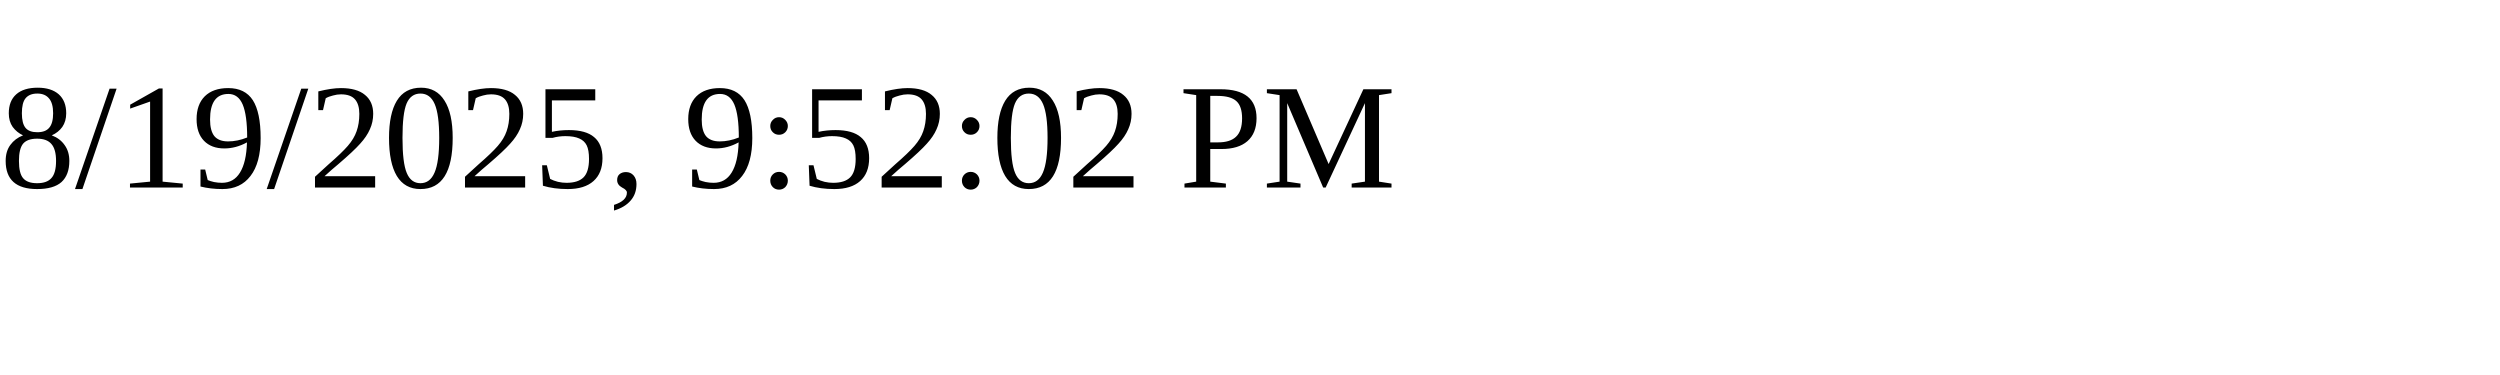
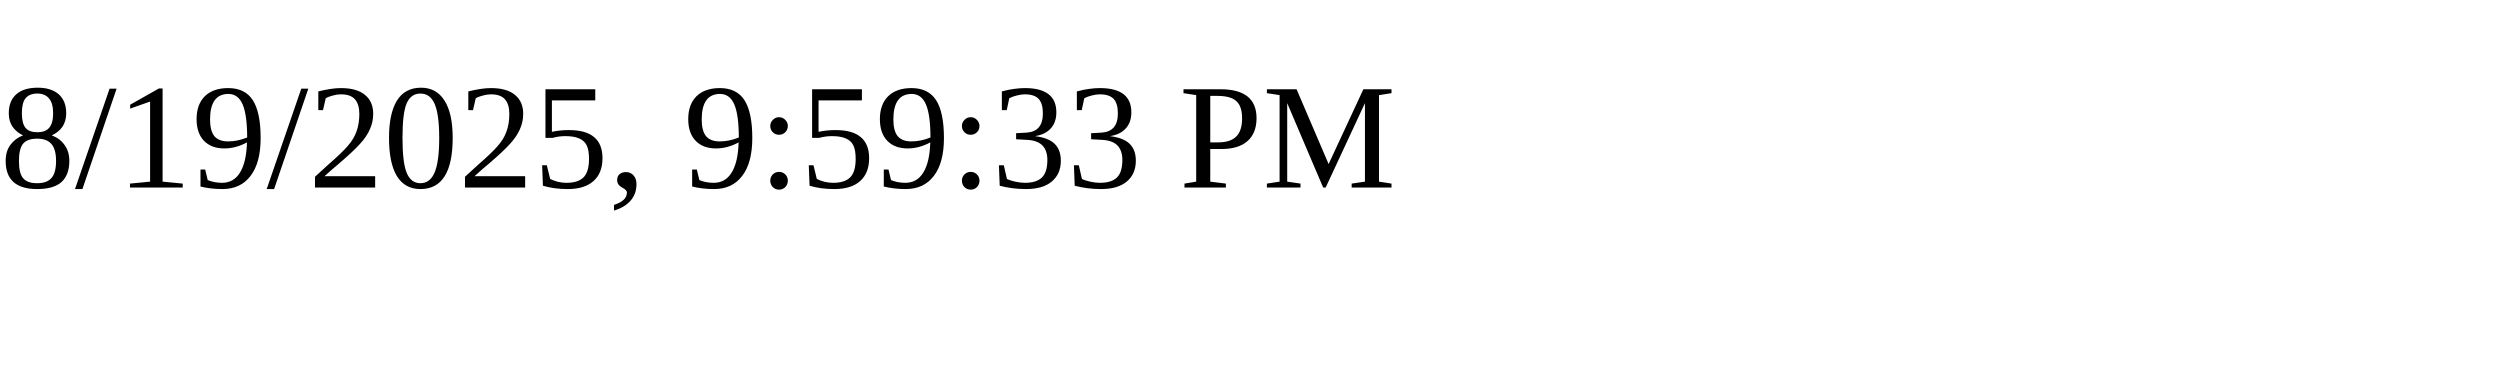
<svg xmlns="http://www.w3.org/2000/svg" height="30" width="200">
-   <text x="0" y="15">8/19/2025, 9:52:02 PM</text>
+   <text x="0" y="15">8/19/2025, 9:59:33 PM</text>
</svg>
